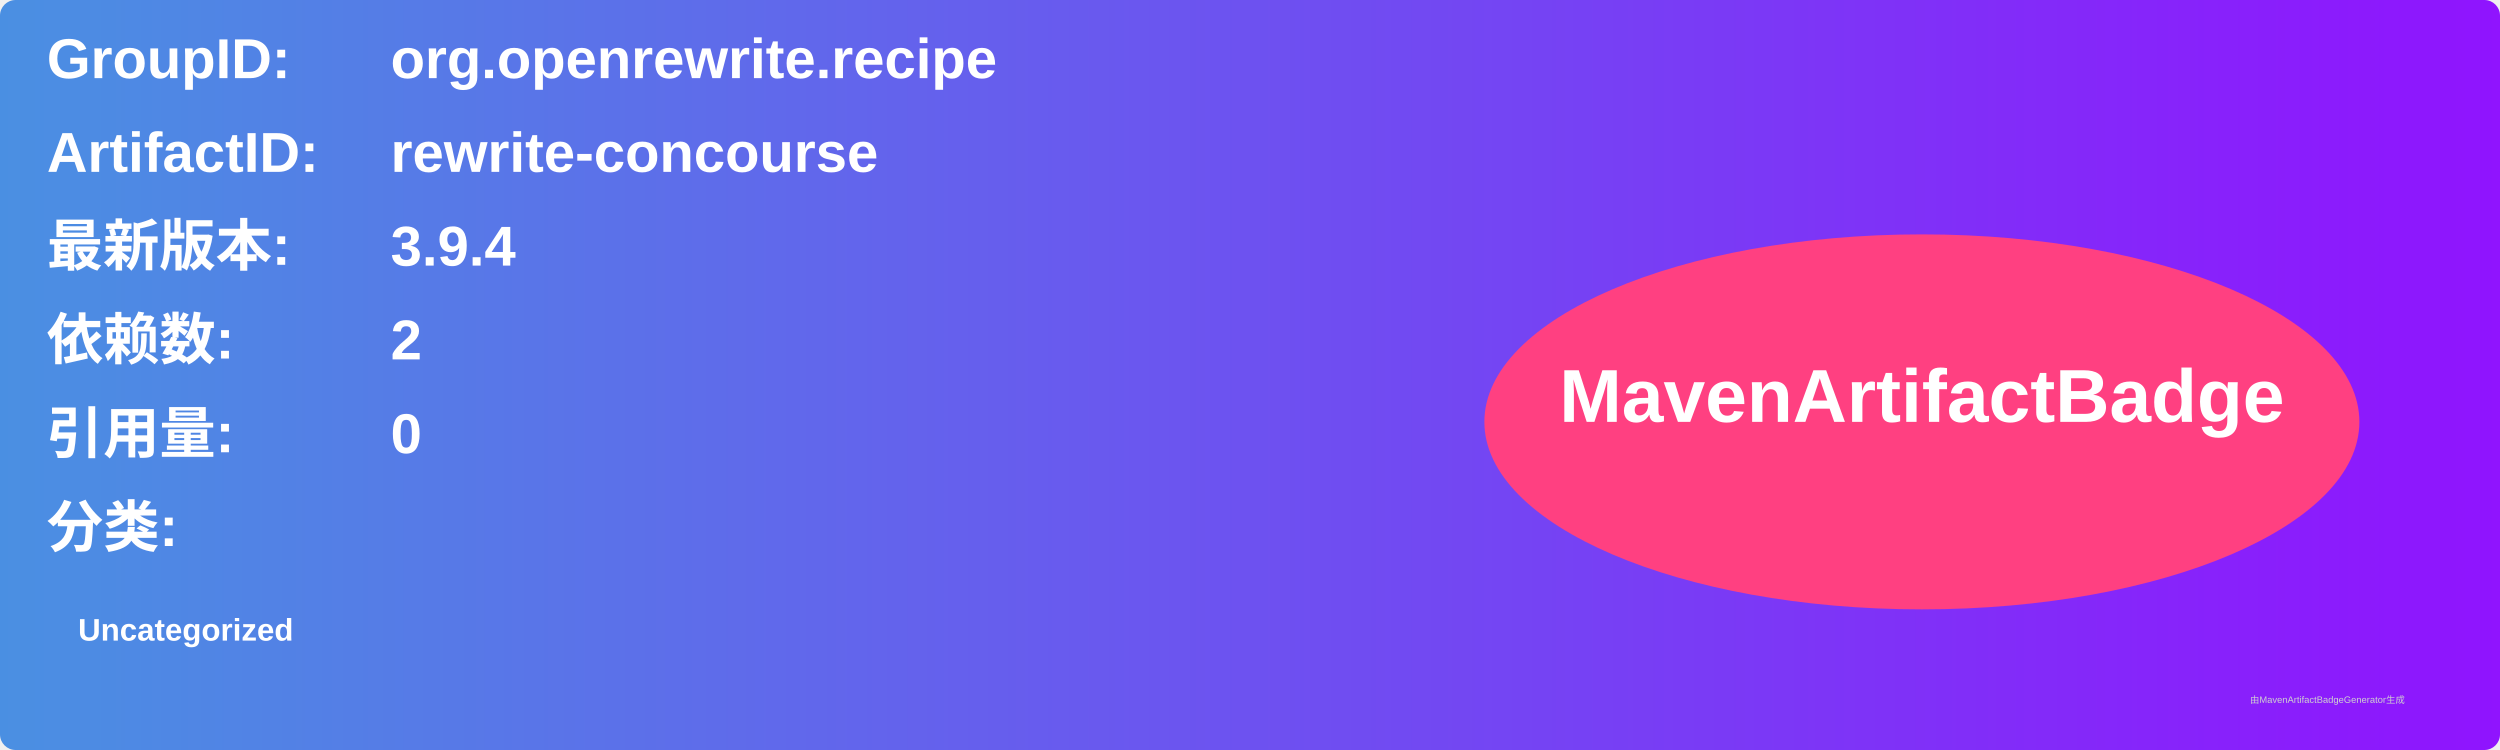
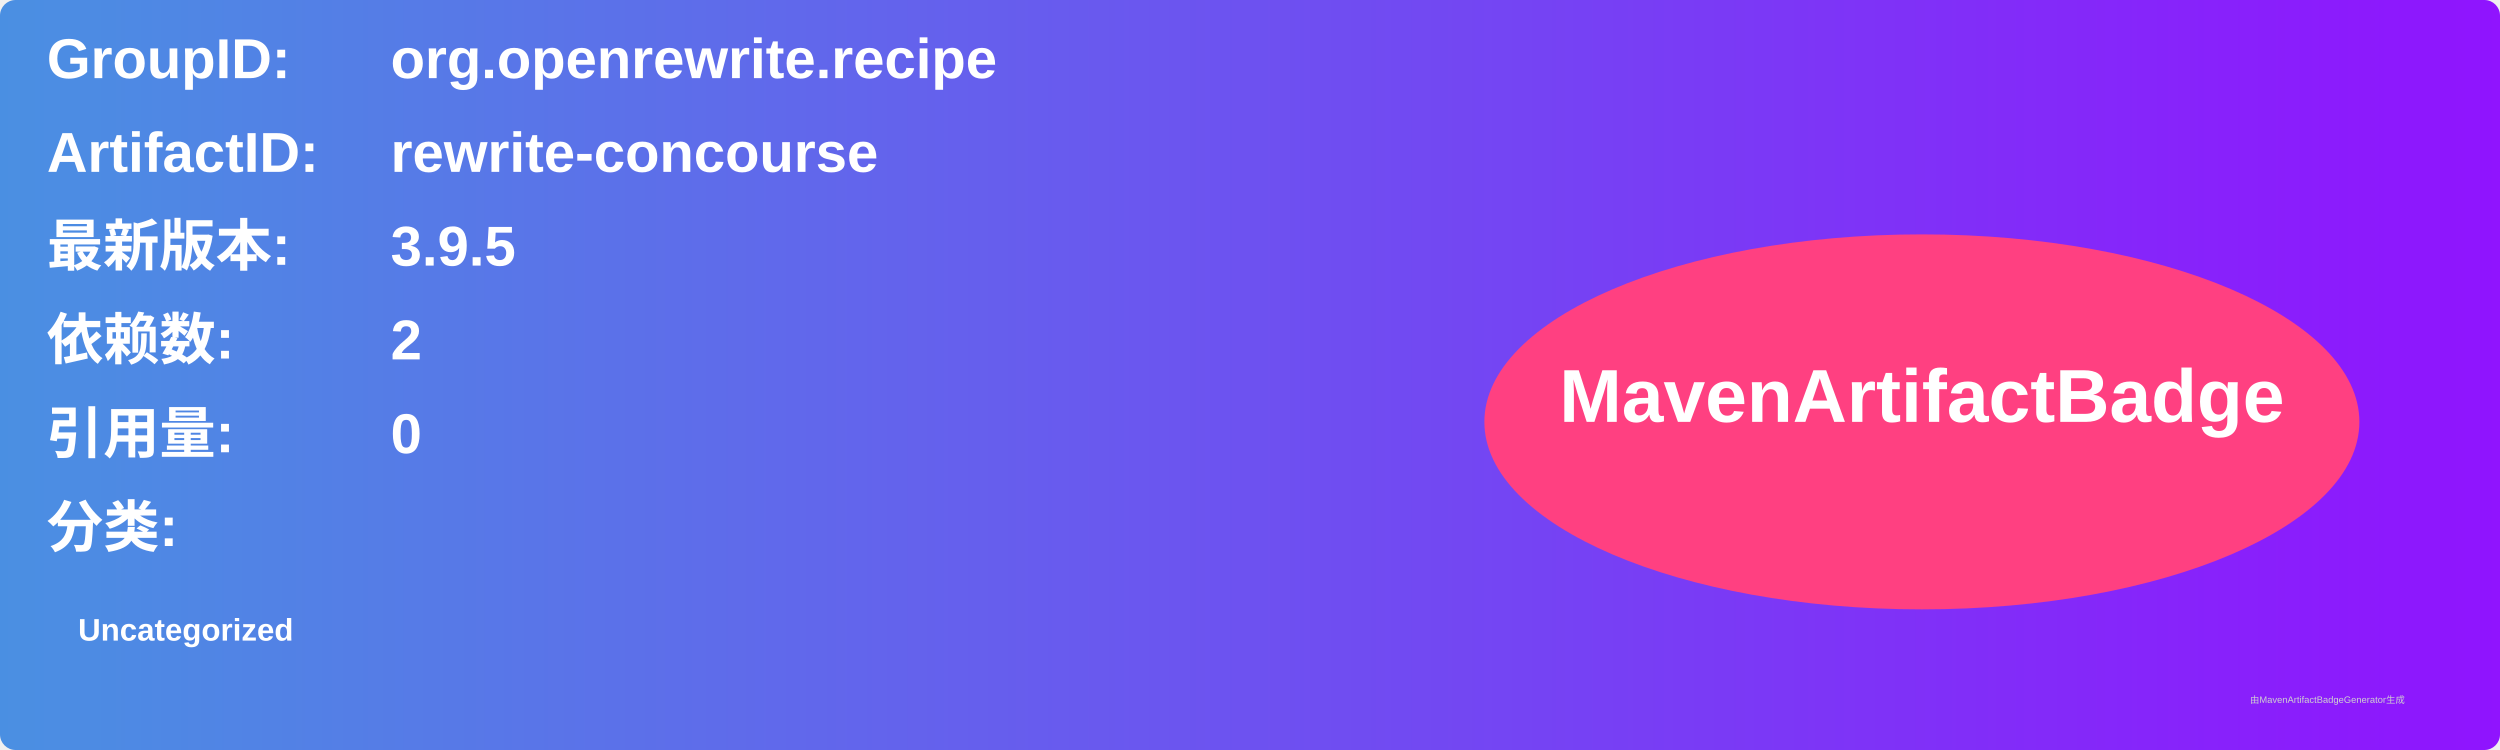
<svg xmlns="http://www.w3.org/2000/svg" width="800" height="240" viewBox="0 0 800 240">
  <linearGradient id="grad" x1="0%" y1="0%" x2="100%" y2="0%">
    <stop offset="0%" stop-color="#4a90e2" />
    <stop offset="100%" stop-color="#9013fe" />
  </linearGradient>
  <rect width="100%" height="100%" rx="5" ry="5" fill="url(#grad)" />
  <g transform="translate(15, 15)">
    <text x="0" y="10" font-family="Arial" font-size="18" fill="white" font-weight="bold" width="260">GroupID:</text>
    <text x="110" y="10" font-family="Arial" font-size="18" fill="white" font-weight="bold" width="460">org.openrewrite.recipe</text>
    <text x="0" y="40" font-family="Arial" font-size="18" fill="white" font-weight="bold" width="260">ArtifactID:</text>
    <text x="110" y="40" font-family="Arial" font-size="18" fill="white" font-weight="bold" width="460">rewrite-concourse</text>
    <text x="0" y="70" font-family="Arial" font-size="18" fill="white" font-weight="bold">最新版本:</text>
    <text x="110" y="70" font-family="Arial" font-size="18" fill="white" font-weight="bold">
-       <tspan font-weight="bold">3.9.4</tspan>
+       <tspan font-weight="bold">3.9.5</tspan>
    </text>
    <text x="0" y="100" font-family="Arial" font-size="18" fill="white" font-weight="bold">依赖数: </text>
    <text x="110" y="100" font-family="Arial" font-size="18" fill="white">
      <tspan font-weight="bold">2</tspan>
    </text>
    <text x="0" y="130" font-family="Arial" font-size="18" fill="white" font-weight="bold">引用量: </text>
    <text x="110" y="130" font-family="Arial" font-size="18" fill="white">
      <tspan font-weight="bold">0</tspan>
    </text>
    <text x="0" y="160" font-family="Arial" font-size="18" fill="white" font-weight="bold">分类:</text>
    <text x="10" y="190" font-family="Arial" font-size="10" fill="white">
      <tspan font-weight="bold">Uncategorized</tspan>
    </text>
    <ellipse cx="600" cy="120" rx="140" ry="60" fill="#ff4081" />
    <text x="600" y="120" text-anchor="middle" font-family="Arial" font-size="24" fill="white" font-weight="bold">MavenArtifactBadge</text>
  </g>
  <text x="720" y="225" font-family="Arial" font-size="3" fill="#d0d0d0">由MavenArtifactBadgeGenerator生成</text>
</svg>
